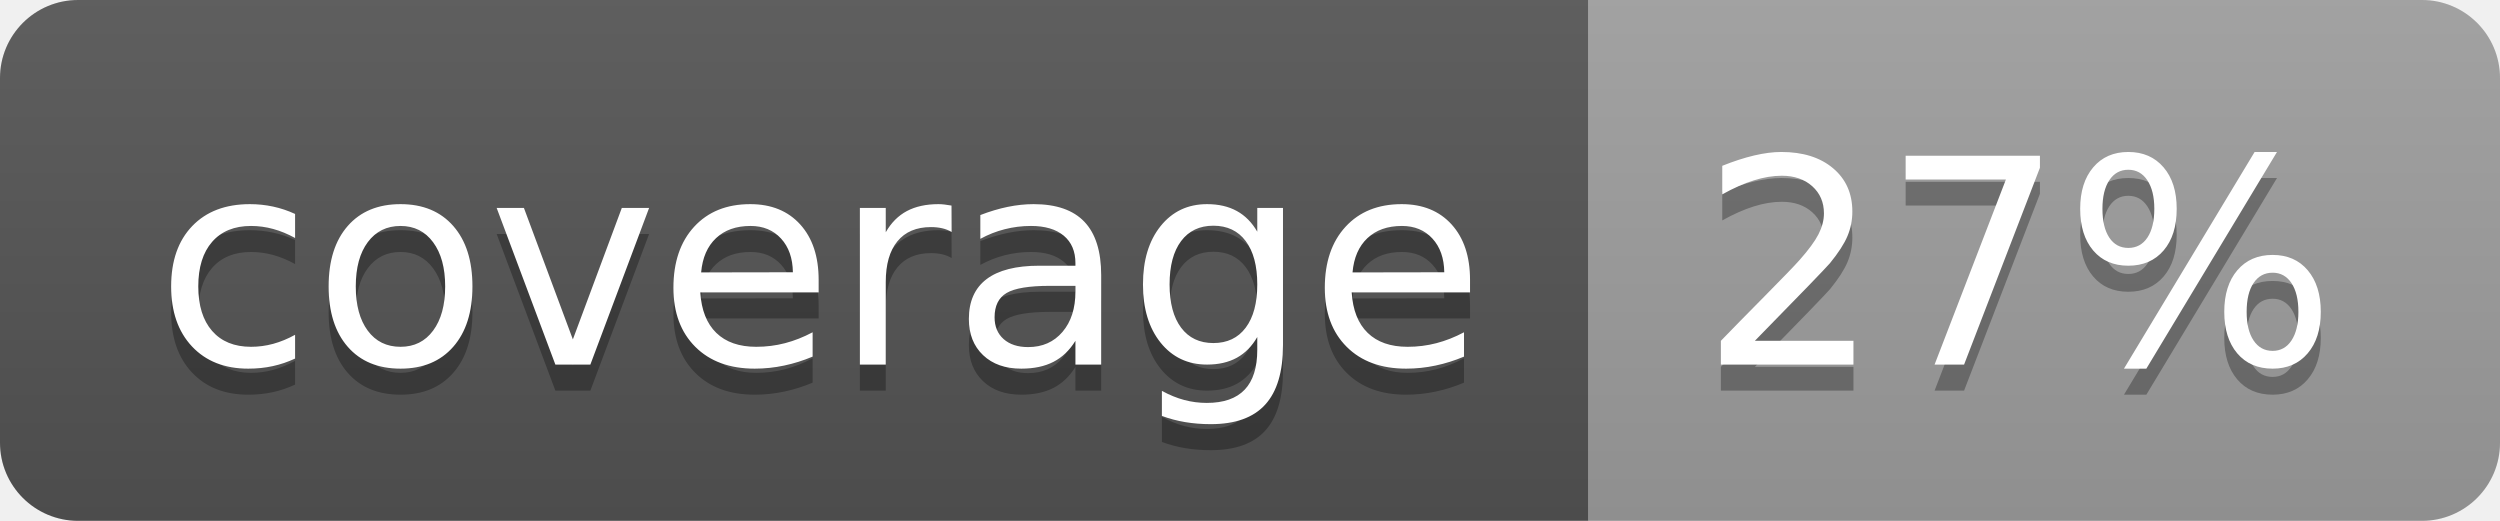
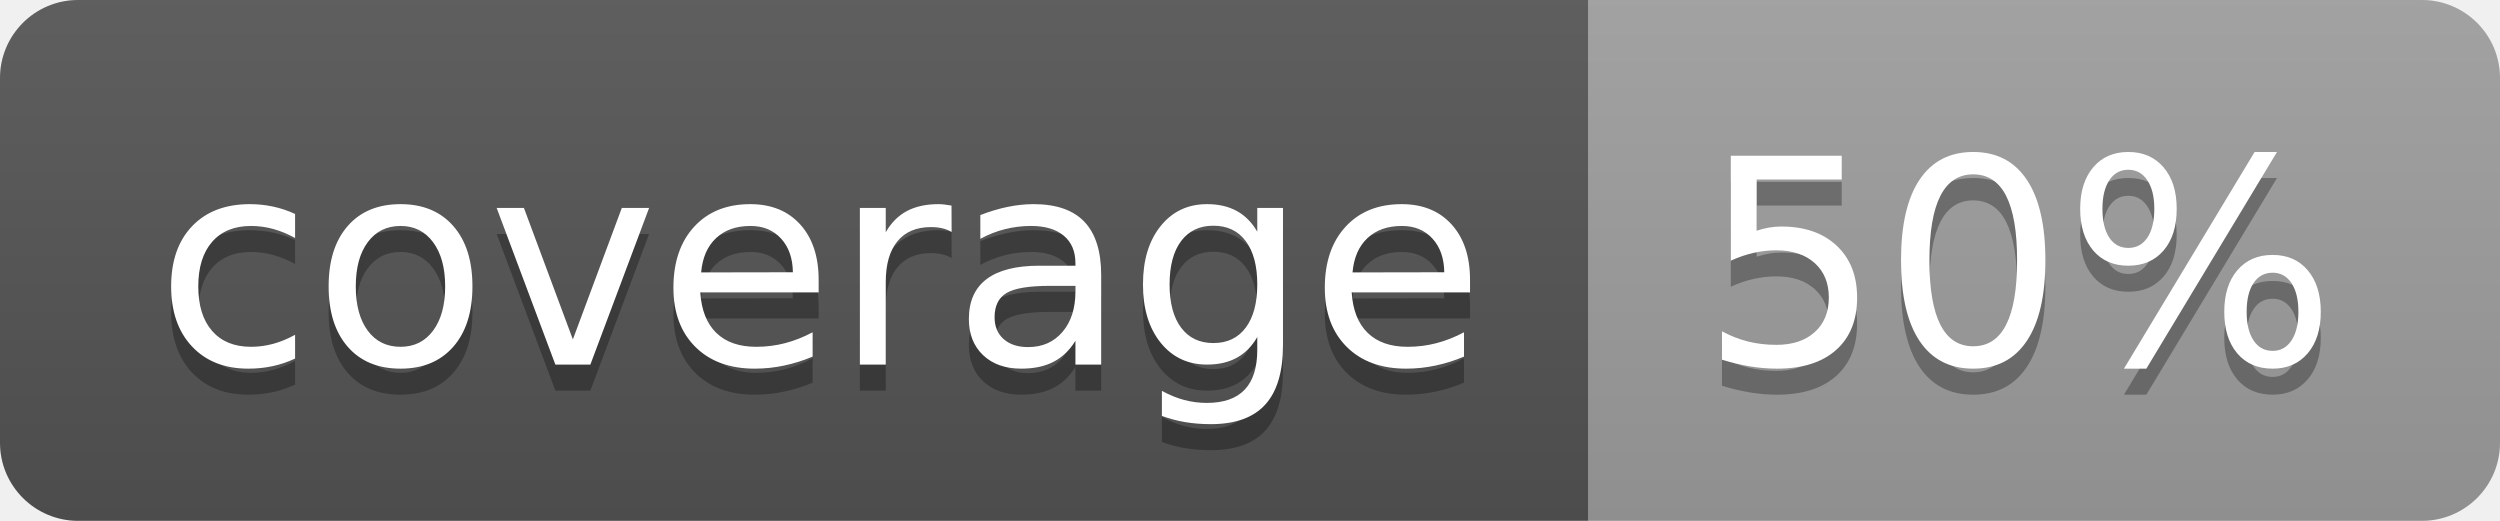
<svg xmlns="http://www.w3.org/2000/svg" width="96" height="20">
  <linearGradient id="b" x2="0" y2="100%">
    <stop offset="0" stop-color="#bbb" stop-opacity=".1" />
    <stop offset="1" stop-opacity=".1" />
  </linearGradient>
  <clipPath id="a">
    <rect width="96" height="20" rx="3" fill="#fff" />
  </clipPath>
  <g clip-path="url(#a)">
    <path fill="#555" d="M0 0h61v20H0z" />
    <path fill="#9F9F9F" d="M61 0h35v20H61z" />
    <path fill="url(#b)" d="M0 0h96v20H0z" />
  </g>
  <g fill="#fff" text-anchor="middle" font-family="DejaVu Sans,Verdana,Geneva,sans-serif" font-size="110">
    <text x="315" y="150" fill="#010101" fill-opacity=".3" transform="scale(.1)" textLength="510">coverage</text>
    <text x="315" y="140" transform="scale(.1)" textLength="510">coverage</text>
-     <text x="775" y="150" fill="#010101" fill-opacity=".3" transform="scale(.1)" textLength="250">27%</text>
-     <text x="775" y="140" transform="scale(.1)" textLength="250">27%</text>
+     <text x="775" y="150" fill="#010101" fill-opacity=".3" transform="scale(.1)" textLength="250">50%</text>
+     <text x="775" y="140" transform="scale(.1)" textLength="250">50%</text>
  </g>
</svg>
